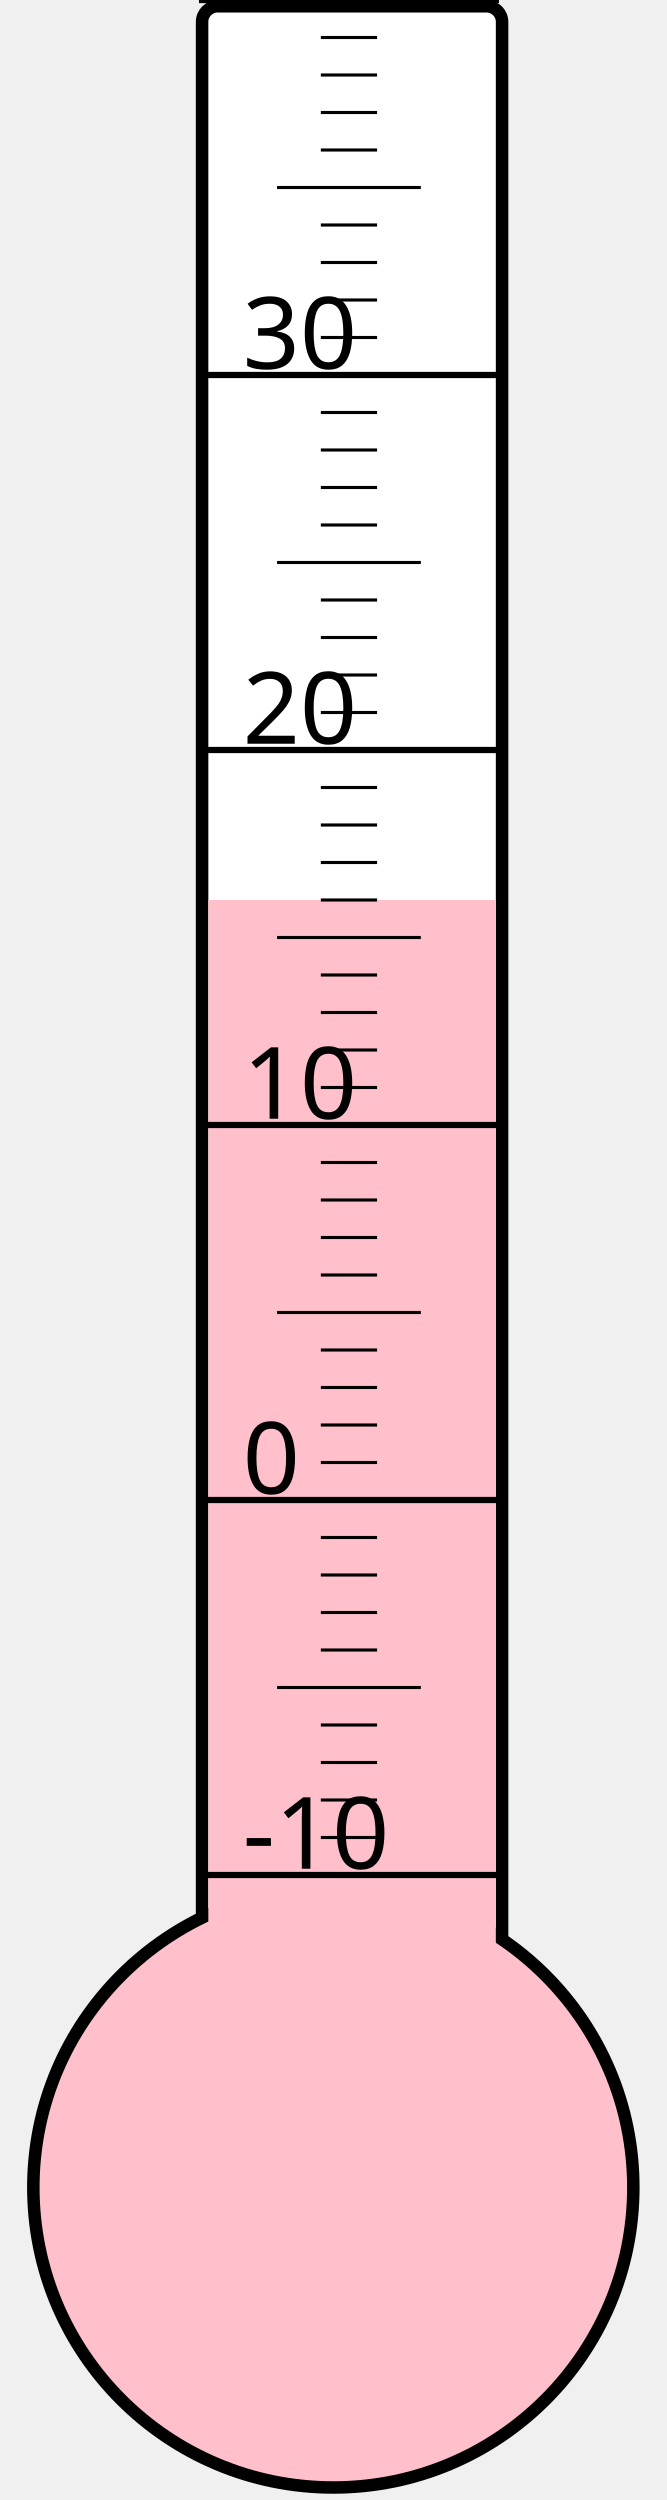
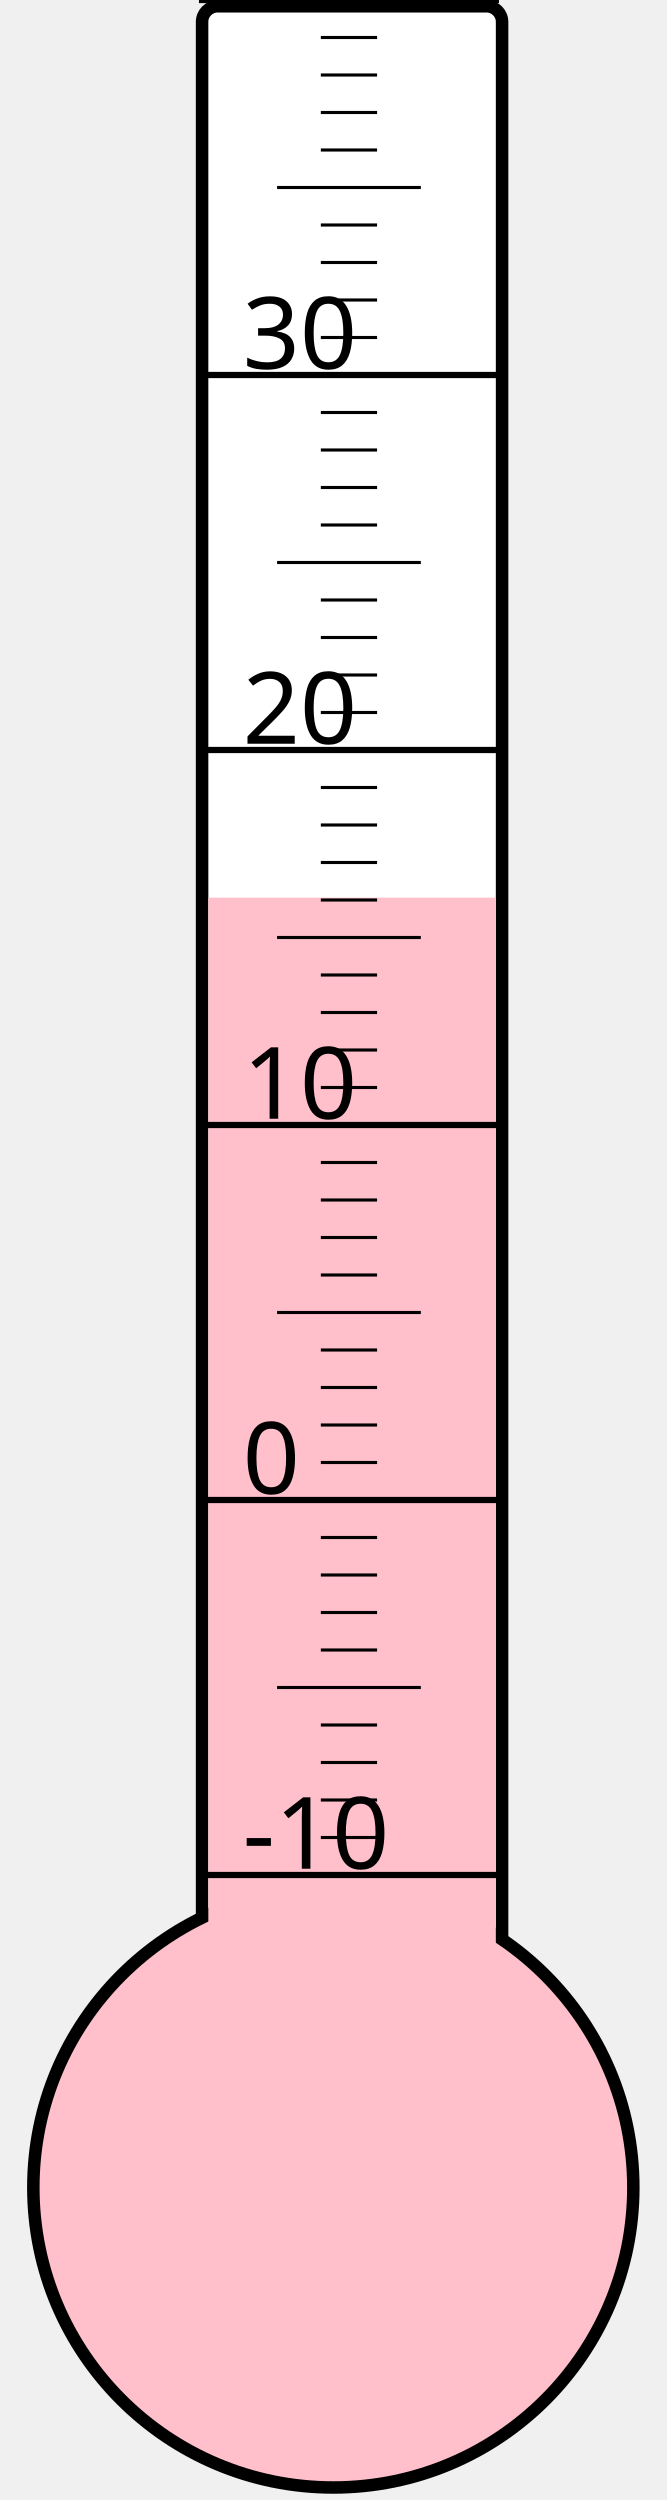
<svg xmlns="http://www.w3.org/2000/svg" width="40px" height="150px" viewBox="0 0 200 800">
  <rect width="200" height="800" x="0" y="0" style="fill: #ffffeb; fill-opacity: 0;" />
  <rect width="96" height="680" x="58" y="2" rx="5" ry="5" style="fill: white; fill-opacity: 1; stroke: black; stroke-width: 4;" />
  <circle cx="100" cy="700" r="96" style="fill: pink; stroke: black; stroke-width: 4;" />
-   <rect width="92" height="412.0" x="60" y="288.0" style="fill: pink; fill-opacity: 1; stroke-width: 0;" />
+   <rect width="92" height="412.75" x="60" y="287.25" style="fill: pink; fill-opacity: 1; stroke-width: 0;" />
  <text x="71" y="598" style="font-family: sans-serif; font-size: 24pt;">-10</text>
  <text x="71" y="478" style="font-family: sans-serif; font-size: 24pt;">0</text>
  <text x="71" y="358" style="font-family: sans-serif; font-size: 24pt;">10</text>
  <text x="71" y="238" style="font-family: sans-serif; font-size: 24pt;">20</text>
  <text x="71" y="118" style="font-family: sans-serif; font-size: 24pt;">30</text>
  <g style="stroke: black;">
    <line x1="57" y1="600" x2="153" y2="600" style="stroke-width: 2;" />
    <line x1="96" y1="588" x2="114" y2="588" style="stroke-width: 1;" />
    <line x1="96" y1="576" x2="114" y2="576" style="stroke-width: 1;" />
    <line x1="96" y1="564" x2="114" y2="564" style="stroke-width: 1;" />
    <line x1="96" y1="552" x2="114" y2="552" style="stroke-width: 1;" />
    <line x1="82" y1="540" x2="128" y2="540" style="stroke-width: 1;" />
    <line x1="96" y1="528" x2="114" y2="528" style="stroke-width: 1;" />
    <line x1="96" y1="516" x2="114" y2="516" style="stroke-width: 1;" />
    <line x1="96" y1="504" x2="114" y2="504" style="stroke-width: 1;" />
    <line x1="96" y1="492" x2="114" y2="492" style="stroke-width: 1;" />
    <line x1="57" y1="480" x2="153" y2="480" style="stroke-width: 2;" />
    <line x1="96" y1="468" x2="114" y2="468" style="stroke-width: 1;" />
    <line x1="96" y1="456" x2="114" y2="456" style="stroke-width: 1;" />
    <line x1="96" y1="444" x2="114" y2="444" style="stroke-width: 1;" />
    <line x1="96" y1="432" x2="114" y2="432" style="stroke-width: 1;" />
    <line x1="82" y1="420" x2="128" y2="420" style="stroke-width: 1;" />
    <line x1="96" y1="408" x2="114" y2="408" style="stroke-width: 1;" />
    <line x1="96" y1="396" x2="114" y2="396" style="stroke-width: 1;" />
    <line x1="96" y1="384" x2="114" y2="384" style="stroke-width: 1;" />
    <line x1="96" y1="372" x2="114" y2="372" style="stroke-width: 1;" />
    <line x1="57" y1="360" x2="153" y2="360" style="stroke-width: 2;" />
    <line x1="96" y1="348" x2="114" y2="348" style="stroke-width: 1;" />
    <line x1="96" y1="336" x2="114" y2="336" style="stroke-width: 1;" />
    <line x1="96" y1="324" x2="114" y2="324" style="stroke-width: 1;" />
    <line x1="96" y1="312" x2="114" y2="312" style="stroke-width: 1;" />
    <line x1="82" y1="300" x2="128" y2="300" style="stroke-width: 1;" />
    <line x1="96" y1="288" x2="114" y2="288" style="stroke-width: 1;" />
    <line x1="96" y1="276" x2="114" y2="276" style="stroke-width: 1;" />
    <line x1="96" y1="264" x2="114" y2="264" style="stroke-width: 1;" />
    <line x1="96" y1="252" x2="114" y2="252" style="stroke-width: 1;" />
    <line x1="57" y1="240" x2="153" y2="240" style="stroke-width: 2;" />
    <line x1="96" y1="228" x2="114" y2="228" style="stroke-width: 1;" />
    <line x1="96" y1="216" x2="114" y2="216" style="stroke-width: 1;" />
    <line x1="96" y1="204" x2="114" y2="204" style="stroke-width: 1;" />
    <line x1="96" y1="192" x2="114" y2="192" style="stroke-width: 1;" />
    <line x1="82" y1="180" x2="128" y2="180" style="stroke-width: 1;" />
    <line x1="96" y1="168" x2="114" y2="168" style="stroke-width: 1;" />
    <line x1="96" y1="156" x2="114" y2="156" style="stroke-width: 1;" />
    <line x1="96" y1="144" x2="114" y2="144" style="stroke-width: 1;" />
    <line x1="96" y1="132" x2="114" y2="132" style="stroke-width: 1;" />
    <line x1="57" y1="120" x2="153" y2="120" style="stroke-width: 2;" />
    <line x1="96" y1="108" x2="114" y2="108" style="stroke-width: 1;" />
    <line x1="96" y1="96" x2="114" y2="96" style="stroke-width: 1;" />
    <line x1="96" y1="84" x2="114" y2="84" style="stroke-width: 1;" />
    <line x1="96" y1="72" x2="114" y2="72" style="stroke-width: 1;" />
    <line x1="82" y1="60" x2="128" y2="60" style="stroke-width: 1;" />
    <line x1="96" y1="48" x2="114" y2="48" style="stroke-width: 1;" />
    <line x1="96" y1="36" x2="114" y2="36" style="stroke-width: 1;" />
    <line x1="96" y1="24" x2="114" y2="24" style="stroke-width: 1;" />
    <line x1="96" y1="12" x2="114" y2="12" style="stroke-width: 1;" />
    <line x1="57" y1="0" x2="153" y2="0" style="stroke-width: 2;" />
  </g>
</svg>
